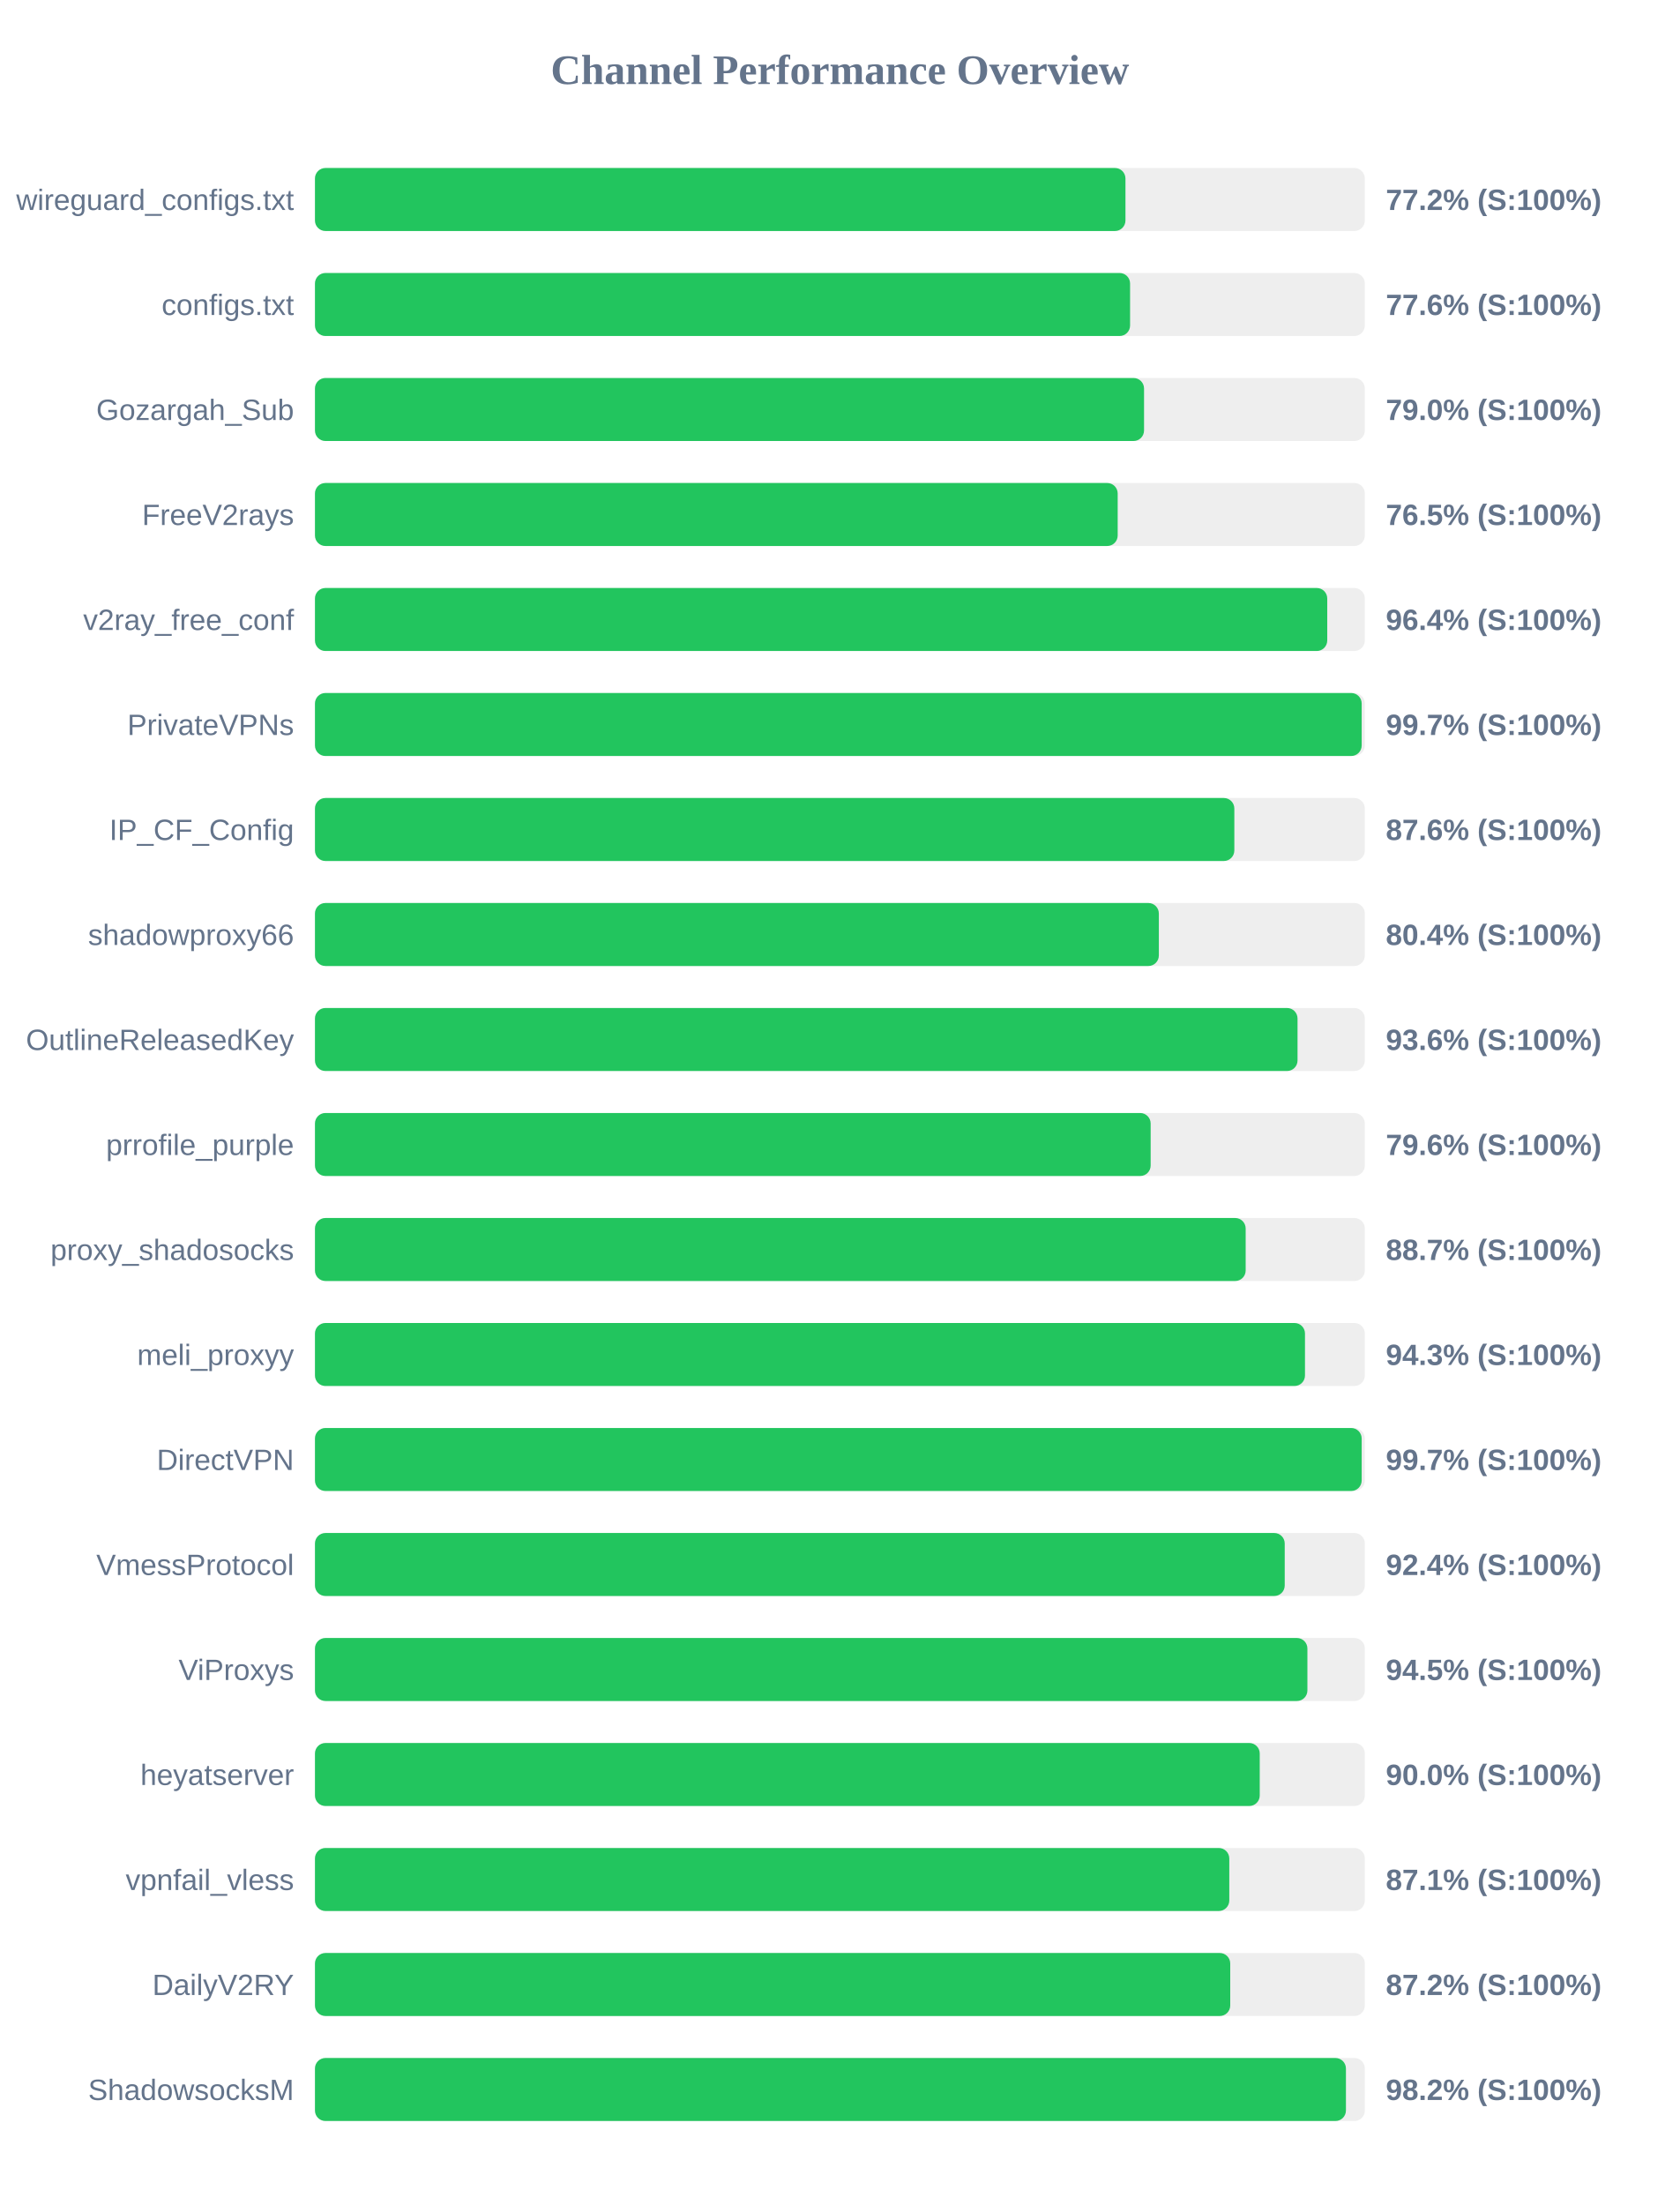
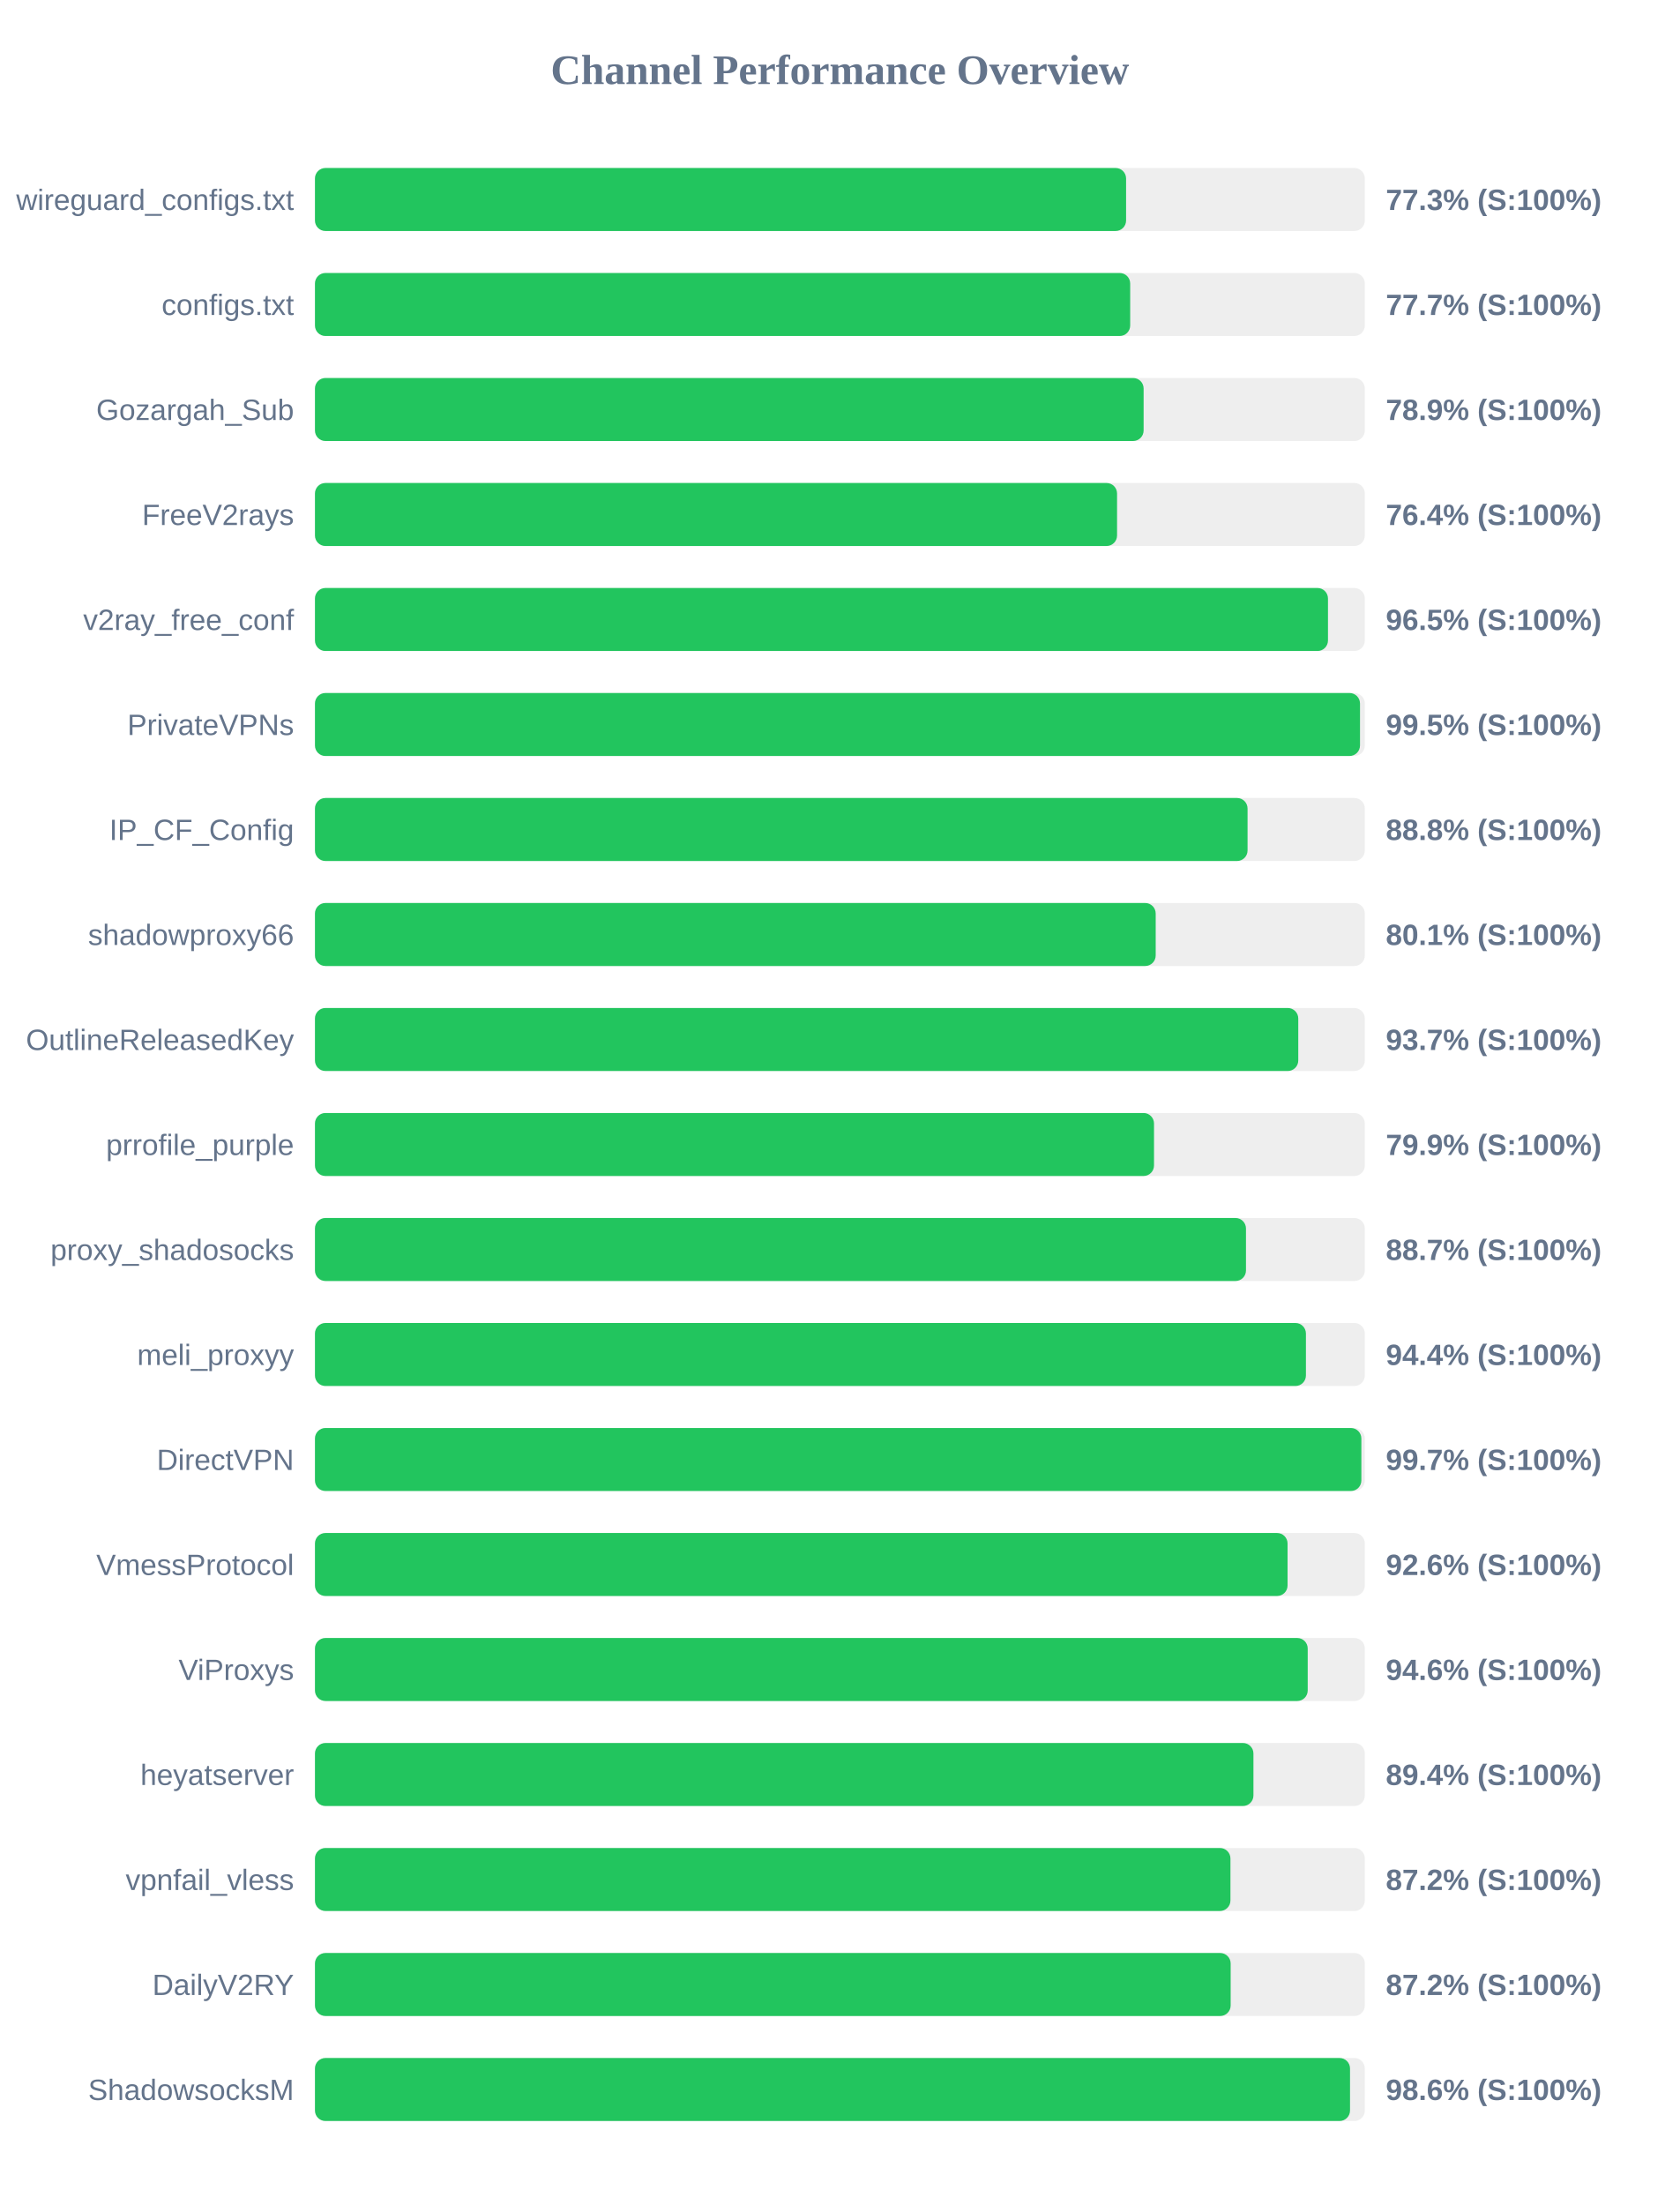
<svg xmlns="http://www.w3.org/2000/svg" width="800" height="1050" version="1.1">
  <style>
        .row { font: 14px Arial; fill: #64748b; }
        .score { font: bold 14px Arial; fill: #64748b; }
    </style>
  <text x="400" y="40" text-anchor="middle" font-size="20px" font-weight="bold" fill="#64748b">Channel Performance Overview</text>
  <rect x="150" y="80" width="500" height="30" fill="#eee" rx="5" />
-   <rect x="150" y="80" width="386.0" height="30" fill="#22c55e" rx="5" />
+   <rect x="150" y="80" width="386.3" height="30" fill="#22c55e" rx="5" />
  <text x="140" y="100" text-anchor="end" class="row">wireguard_configs.txt</text>
-   <text x="660" y="100" text-anchor="start" class="score">77.2% (S:100%)</text>
+   <text x="660" y="100" text-anchor="start" class="score">77.3% (S:100%)</text>
  <rect x="150" y="130" width="500" height="30" fill="#eee" rx="5" />
-   <rect x="150" y="130" width="388.2" height="30" fill="#22c55e" rx="5" />
+   <rect x="150" y="130" width="388.25" height="30" fill="#22c55e" rx="5" />
  <text x="140" y="150" text-anchor="end" class="row">configs.txt</text>
-   <text x="660" y="150" text-anchor="start" class="score">77.6% (S:100%)</text>
+   <text x="660" y="150" text-anchor="start" class="score">77.7% (S:100%)</text>
  <rect x="150" y="180" width="500" height="30" fill="#eee" rx="5" />
-   <rect x="150" y="180" width="394.85" height="30" fill="#22c55e" rx="5" />
+   <rect x="150" y="180" width="394.65" height="30" fill="#22c55e" rx="5" />
  <text x="140" y="200" text-anchor="end" class="row">Gozargah_Sub</text>
-   <text x="660" y="200" text-anchor="start" class="score">79.0% (S:100%)</text>
+   <text x="660" y="200" text-anchor="start" class="score">78.9% (S:100%)</text>
  <rect x="150" y="230" width="500" height="30" fill="#eee" rx="5" />
-   <rect x="150" y="230" width="382.3" height="30" fill="#22c55e" rx="5" />
+   <rect x="150" y="230" width="382.0" height="30" fill="#22c55e" rx="5" />
  <text x="140" y="250" text-anchor="end" class="row">FreeV2rays</text>
-   <text x="660" y="250" text-anchor="start" class="score">76.5% (S:100%)</text>
+   <text x="660" y="250" text-anchor="start" class="score">76.4% (S:100%)</text>
  <rect x="150" y="280" width="500" height="30" fill="#eee" rx="5" />
-   <rect x="150" y="280" width="482.1" height="30" fill="#22c55e" rx="5" />
+   <rect x="150" y="280" width="482.45" height="30" fill="#22c55e" rx="5" />
  <text x="140" y="300" text-anchor="end" class="row">v2ray_free_conf</text>
-   <text x="660" y="300" text-anchor="start" class="score">96.4% (S:100%)</text>
+   <text x="660" y="300" text-anchor="start" class="score">96.5% (S:100%)</text>
  <rect x="150" y="330" width="500" height="30" fill="#eee" rx="5" />
-   <rect x="150" y="330" width="498.5" height="30" fill="#22c55e" rx="5" />
+   <rect x="150" y="330" width="497.7" height="30" fill="#22c55e" rx="5" />
  <text x="140" y="350" text-anchor="end" class="row">PrivateVPNs</text>
-   <text x="660" y="350" text-anchor="start" class="score">99.7% (S:100%)</text>
+   <text x="660" y="350" text-anchor="start" class="score">99.5% (S:100%)</text>
  <rect x="150" y="380" width="500" height="30" fill="#eee" rx="5" />
-   <rect x="150" y="380" width="437.85" height="30" fill="#22c55e" rx="5" />
+   <rect x="150" y="380" width="444.15" height="30" fill="#22c55e" rx="5" />
  <text x="140" y="400" text-anchor="end" class="row">IP_CF_Config</text>
-   <text x="660" y="400" text-anchor="start" class="score">87.6% (S:100%)</text>
+   <text x="660" y="400" text-anchor="start" class="score">88.8% (S:100%)</text>
  <rect x="150" y="430" width="500" height="30" fill="#eee" rx="5" />
-   <rect x="150" y="430" width="401.9" height="30" fill="#22c55e" rx="5" />
+   <rect x="150" y="430" width="400.4" height="30" fill="#22c55e" rx="5" />
  <text x="140" y="450" text-anchor="end" class="row">shadowproxy66</text>
-   <text x="660" y="450" text-anchor="start" class="score">80.4% (S:100%)</text>
+   <text x="660" y="450" text-anchor="start" class="score">80.1% (S:100%)</text>
  <rect x="150" y="480" width="500" height="30" fill="#eee" rx="5" />
-   <rect x="150" y="480" width="467.95" height="30" fill="#22c55e" rx="5" />
+   <rect x="150" y="480" width="468.3" height="30" fill="#22c55e" rx="5" />
  <text x="140" y="500" text-anchor="end" class="row">OutlineReleasedKey</text>
-   <text x="660" y="500" text-anchor="start" class="score">93.6% (S:100%)</text>
+   <text x="660" y="500" text-anchor="start" class="score">93.7% (S:100%)</text>
  <rect x="150" y="530" width="500" height="30" fill="#eee" rx="5" />
-   <rect x="150" y="530" width="398.0" height="30" fill="#22c55e" rx="5" />
+   <rect x="150" y="530" width="399.6" height="30" fill="#22c55e" rx="5" />
  <text x="140" y="550" text-anchor="end" class="row">prrofile_purple</text>
-   <text x="660" y="550" text-anchor="start" class="score">79.6% (S:100%)</text>
+   <text x="660" y="550" text-anchor="start" class="score">79.9% (S:100%)</text>
  <rect x="150" y="580" width="500" height="30" fill="#eee" rx="5" />
-   <rect x="150" y="580" width="443.25" height="30" fill="#22c55e" rx="5" />
+   <rect x="150" y="580" width="443.4" height="30" fill="#22c55e" rx="5" />
  <text x="140" y="600" text-anchor="end" class="row">proxy_shadosocks</text>
  <text x="660" y="600" text-anchor="start" class="score">88.7% (S:100%)</text>
  <rect x="150" y="630" width="500" height="30" fill="#eee" rx="5" />
-   <rect x="150" y="630" width="471.5" height="30" fill="#22c55e" rx="5" />
+   <rect x="150" y="630" width="471.95" height="30" fill="#22c55e" rx="5" />
  <text x="140" y="650" text-anchor="end" class="row">meli_proxyy</text>
-   <text x="660" y="650" text-anchor="start" class="score">94.3% (S:100%)</text>
+   <text x="660" y="650" text-anchor="start" class="score">94.4% (S:100%)</text>
  <rect x="150" y="680" width="500" height="30" fill="#eee" rx="5" />
-   <rect x="150" y="680" width="498.5" height="30" fill="#22c55e" rx="5" />
+   <rect x="150" y="680" width="498.35" height="30" fill="#22c55e" rx="5" />
  <text x="140" y="700" text-anchor="end" class="row">DirectVPN</text>
  <text x="660" y="700" text-anchor="start" class="score">99.7% (S:100%)</text>
  <rect x="150" y="730" width="500" height="30" fill="#eee" rx="5" />
-   <rect x="150" y="730" width="461.85" height="30" fill="#22c55e" rx="5" />
+   <rect x="150" y="730" width="463.2" height="30" fill="#22c55e" rx="5" />
  <text x="140" y="750" text-anchor="end" class="row">VmessProtocol</text>
-   <text x="660" y="750" text-anchor="start" class="score">92.4% (S:100%)</text>
+   <text x="660" y="750" text-anchor="start" class="score">92.6% (S:100%)</text>
  <rect x="150" y="780" width="500" height="30" fill="#eee" rx="5" />
-   <rect x="150" y="780" width="472.65" height="30" fill="#22c55e" rx="5" />
+   <rect x="150" y="780" width="472.8" height="30" fill="#22c55e" rx="5" />
  <text x="140" y="800" text-anchor="end" class="row">ViProxys</text>
-   <text x="660" y="800" text-anchor="start" class="score">94.5% (S:100%)</text>
+   <text x="660" y="800" text-anchor="start" class="score">94.6% (S:100%)</text>
  <rect x="150" y="830" width="500" height="30" fill="#eee" rx="5" />
-   <rect x="150" y="830" width="449.95" height="30" fill="#22c55e" rx="5" />
+   <rect x="150" y="830" width="446.95" height="30" fill="#22c55e" rx="5" />
  <text x="140" y="850" text-anchor="end" class="row">heyatserver</text>
-   <text x="660" y="850" text-anchor="start" class="score">90.0% (S:100%)</text>
+   <text x="660" y="850" text-anchor="start" class="score">89.4% (S:100%)</text>
  <rect x="150" y="880" width="500" height="30" fill="#eee" rx="5" />
-   <rect x="150" y="880" width="435.45" height="30" fill="#22c55e" rx="5" />
+   <rect x="150" y="880" width="436.0" height="30" fill="#22c55e" rx="5" />
  <text x="140" y="900" text-anchor="end" class="row">vpnfail_vless</text>
-   <text x="660" y="900" text-anchor="start" class="score">87.1% (S:100%)</text>
+   <text x="660" y="900" text-anchor="start" class="score">87.2% (S:100%)</text>
  <rect x="150" y="930" width="500" height="30" fill="#eee" rx="5" />
-   <rect x="150" y="930" width="435.9" height="30" fill="#22c55e" rx="5" />
+   <rect x="150" y="930" width="436.1" height="30" fill="#22c55e" rx="5" />
  <text x="140" y="950" text-anchor="end" class="row">DailyV2RY</text>
  <text x="660" y="950" text-anchor="start" class="score">87.2% (S:100%)</text>
  <rect x="150" y="980" width="500" height="30" fill="#eee" rx="5" />
-   <rect x="150" y="980" width="491.0" height="30" fill="#22c55e" rx="5" />
+   <rect x="150" y="980" width="492.95" height="30" fill="#22c55e" rx="5" />
  <text x="140" y="1000" text-anchor="end" class="row">ShadowsocksM</text>
-   <text x="660" y="1000" text-anchor="start" class="score">98.2% (S:100%)</text>
+   <text x="660" y="1000" text-anchor="start" class="score">98.6% (S:100%)</text>
</svg>
